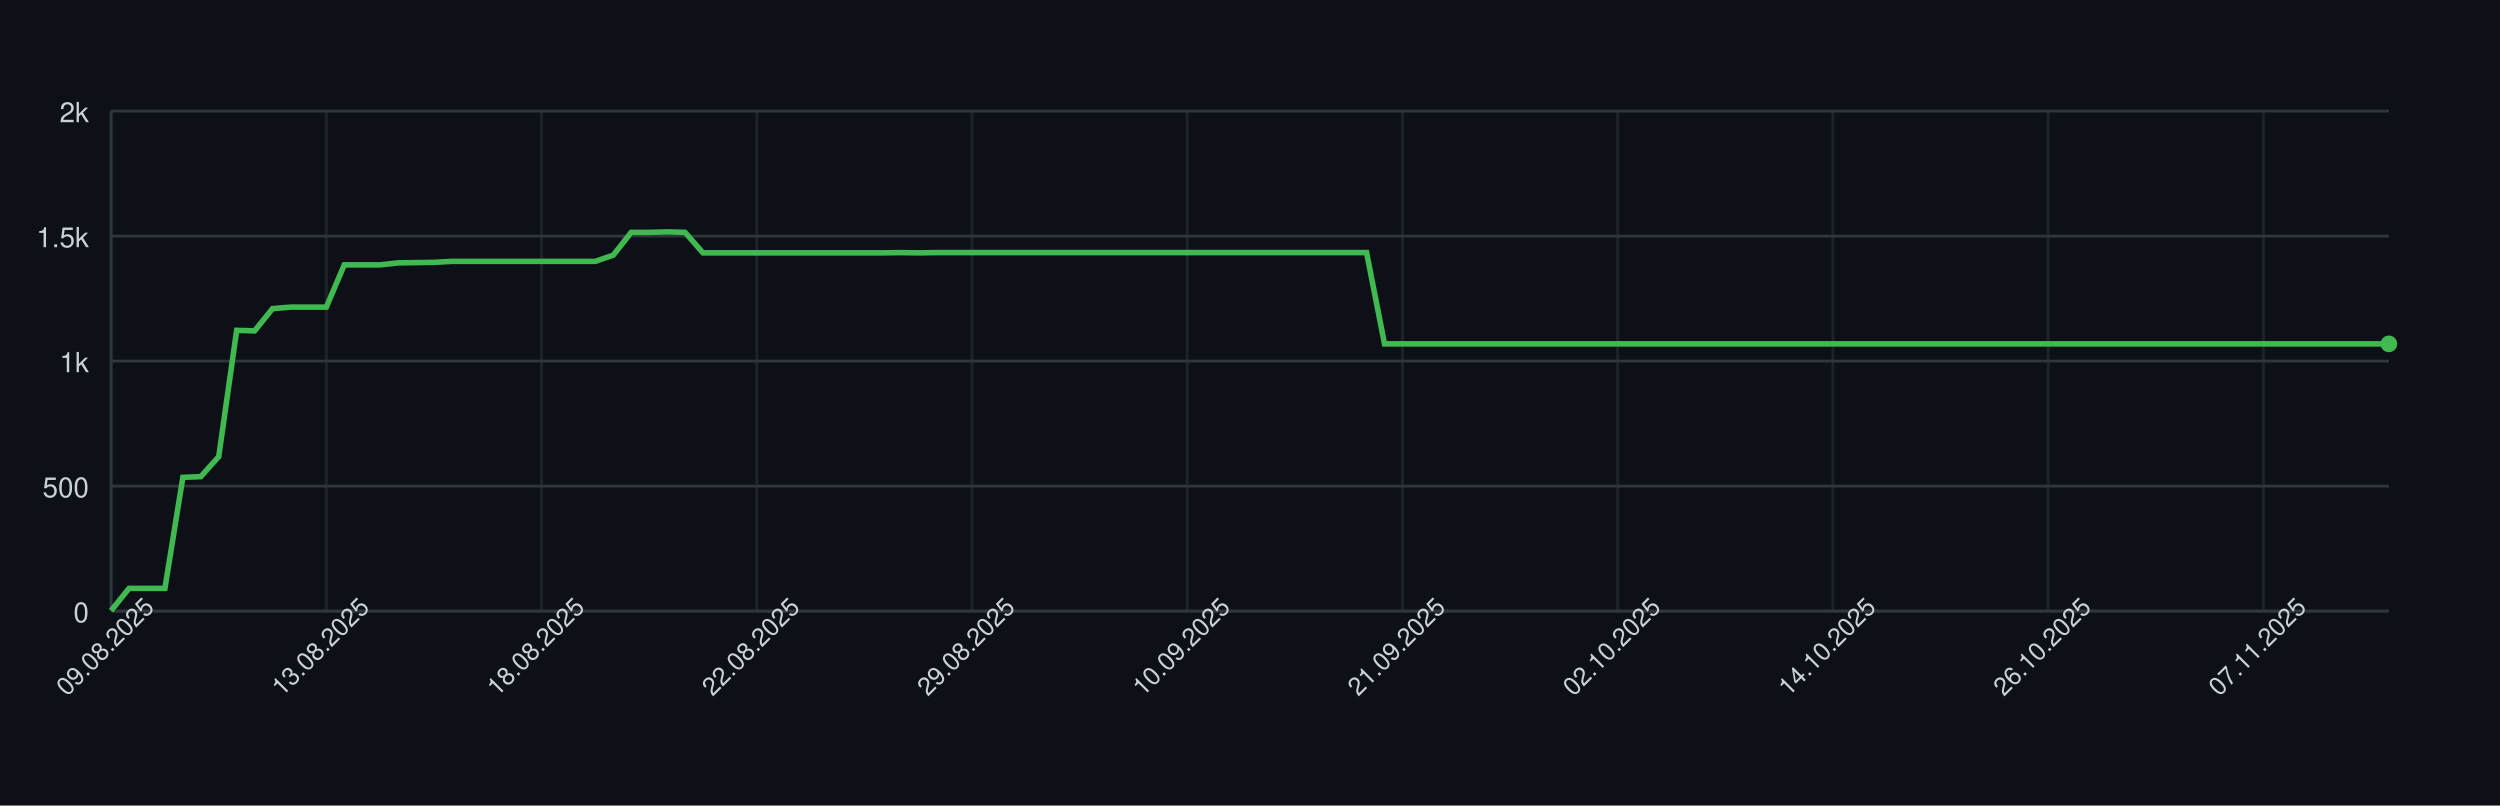
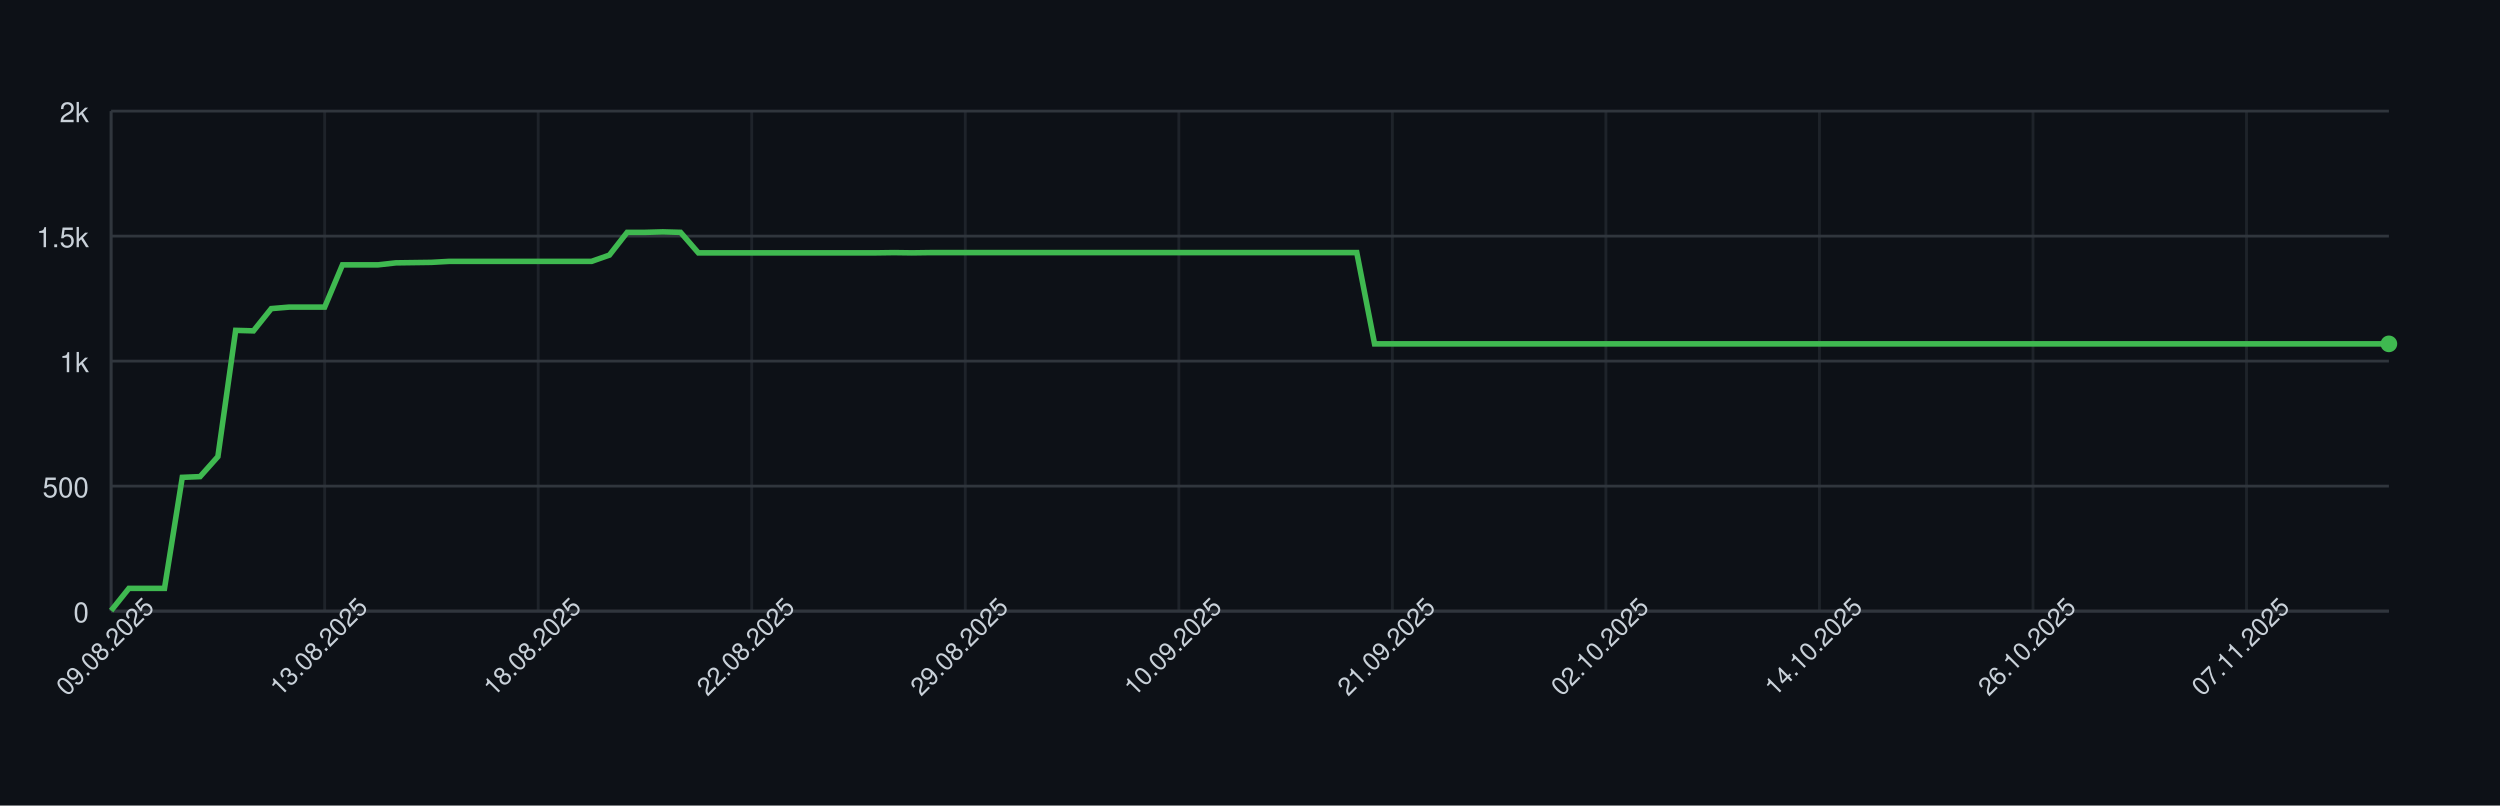
<svg xmlns="http://www.w3.org/2000/svg" width="900" height="290" style="font-family: -apple-system, BlinkMacSystemFont, 'Segoe UI', Helvetica, Arial, sans-serif;">
  <rect width="100%" height="100%" fill="#0d1117" />
  <g>
    <line x1="40" y1="220.00" x2="860" y2="220.00" stroke="#30363d" />
    <text x="32" y="224.00" font-size="10" fill="#c9d1d9" text-anchor="end">0</text>
    <line x1="40" y1="175.00" x2="860" y2="175.00" stroke="#30363d" />
    <text x="32" y="179.00" font-size="10" fill="#c9d1d9" text-anchor="end">500</text>
    <line x1="40" y1="130.00" x2="860" y2="130.00" stroke="#30363d" />
    <text x="32" y="134.00" font-size="10" fill="#c9d1d9" text-anchor="end">1k</text>
    <line x1="40" y1="85.00" x2="860" y2="85.00" stroke="#30363d" />
    <text x="32" y="89.00" font-size="10" fill="#c9d1d9" text-anchor="end">1.5k</text>
    <line x1="40" y1="40.00" x2="860" y2="40.00" stroke="#30363d" />
    <text x="32" y="44.00" font-size="10" fill="#c9d1d9" text-anchor="end">2k</text>
    <line x1="40.00" y1="40" x2="40.00" y2="220" stroke="#30363d" opacity="0.5" />
-     <line x1="117.48" y1="40" x2="117.48" y2="220" stroke="#30363d" opacity="0.5" />
-     <line x1="194.96" y1="40" x2="194.96" y2="220" stroke="#30363d" opacity="0.5" />
-     <line x1="272.44" y1="40" x2="272.44" y2="220" stroke="#30363d" opacity="0.5" />
-     <line x1="349.92" y1="40" x2="349.92" y2="220" stroke="#30363d" opacity="0.5" />
-     <line x1="427.40" y1="40" x2="427.40" y2="220" stroke="#30363d" opacity="0.5" />
-     <line x1="504.88" y1="40" x2="504.88" y2="220" stroke="#30363d" opacity="0.5" />
-     <line x1="582.36" y1="40" x2="582.36" y2="220" stroke="#30363d" opacity="0.5" />
-     <line x1="659.84" y1="40" x2="659.84" y2="220" stroke="#30363d" opacity="0.5" />
-     <line x1="737.32" y1="40" x2="737.32" y2="220" stroke="#30363d" opacity="0.5" />
-     <line x1="814.80" y1="40" x2="814.80" y2="220" stroke="#30363d" opacity="0.5" />
+     <line x1="116.88" y1="40" x2="116.88" y2="220" stroke="#30363d" opacity="0.5" />
+     <line x1="193.75" y1="40" x2="193.75" y2="220" stroke="#30363d" opacity="0.5" />
+     <line x1="270.62" y1="40" x2="270.62" y2="220" stroke="#30363d" opacity="0.5" />
+     <line x1="347.50" y1="40" x2="347.50" y2="220" stroke="#30363d" opacity="0.5" />
+     <line x1="424.38" y1="40" x2="424.38" y2="220" stroke="#30363d" opacity="0.5" />
+     <line x1="501.25" y1="40" x2="501.25" y2="220" stroke="#30363d" opacity="0.5" />
+     <line x1="578.12" y1="40" x2="578.12" y2="220" stroke="#30363d" opacity="0.5" />
+     <line x1="655.00" y1="40" x2="655.00" y2="220" stroke="#30363d" opacity="0.5" />
+     <line x1="731.88" y1="40" x2="731.88" y2="220" stroke="#30363d" opacity="0.5" />
+     <line x1="808.75" y1="40" x2="808.75" y2="220" stroke="#30363d" opacity="0.5" />
    <line x1="40" y1="220" x2="860" y2="220" stroke="#30363d" />
    <line x1="40" y1="40" x2="40" y2="220" stroke="#30363d" />
-     <path d="M 40.00 219.82 L 46.46 211.81 L 52.91 211.81 L 59.37 211.81 L 65.83 171.85 L 72.28 171.58 L 78.74 164.38 L 85.20 118.93 L 91.65 119.11 L 98.11 111.10 L 104.57 110.56 L 111.02 110.56 L 117.48 110.56 L 123.94 95.35 L 130.39 95.35 L 136.85 95.35 L 143.31 94.63 L 149.76 94.54 L 156.22 94.45 L 162.68 94.09 L 169.13 94.09 L 175.59 94.09 L 182.05 94.09 L 188.50 94.09 L 194.96 94.09 L 201.42 94.09 L 207.87 94.09 L 214.33 94.09 L 220.79 91.84 L 227.24 83.65 L 233.70 83.65 L 240.16 83.47 L 246.61 83.65 L 253.07 91.03 L 259.53 91.03 L 265.98 91.03 L 272.44 91.03 L 278.90 91.03 L 285.35 91.03 L 291.81 91.03 L 298.27 91.03 L 304.72 91.03 L 311.18 91.03 L 317.64 91.03 L 324.09 90.94 L 330.55 91.03 L 337.01 90.94 L 343.46 90.94 L 349.92 90.94 L 356.38 90.94 L 362.83 90.94 L 369.29 90.94 L 375.75 90.94 L 382.20 90.94 L 388.66 90.94 L 395.12 90.94 L 401.57 90.94 L 408.03 90.94 L 414.49 90.94 L 420.94 90.94 L 427.40 90.94 L 433.86 90.94 L 440.31 90.94 L 446.77 90.94 L 453.23 90.94 L 459.69 90.94 L 466.14 90.94 L 472.60 90.94 L 479.06 90.94 L 485.51 90.94 L 491.97 90.94 L 498.43 123.79 L 504.88 123.79 L 511.34 123.79 L 517.80 123.79 L 524.25 123.79 L 530.71 123.79 L 537.17 123.79 L 543.62 123.79 L 550.08 123.79 L 556.54 123.79 L 562.99 123.79 L 569.45 123.79 L 575.91 123.79 L 582.36 123.79 L 588.82 123.79 L 595.28 123.79 L 601.73 123.79 L 608.19 123.79 L 614.65 123.79 L 621.10 123.79 L 627.56 123.79 L 634.02 123.79 L 640.47 123.79 L 646.93 123.79 L 653.39 123.79 L 659.84 123.79 L 666.30 123.79 L 672.76 123.79 L 679.21 123.79 L 685.67 123.79 L 692.13 123.79 L 698.58 123.79 L 705.04 123.79 L 711.50 123.79 L 717.95 123.79 L 724.41 123.79 L 730.87 123.79 L 737.32 123.79 L 743.78 123.79 L 750.24 123.79 L 756.69 123.79 L 763.15 123.79 L 769.61 123.79 L 776.06 123.79 L 782.52 123.79 L 788.98 123.79 L 795.43 123.79 L 801.89 123.79 L 808.35 123.79 L 814.80 123.79 L 821.26 123.79 L 827.72 123.79 L 834.17 123.79 L 840.63 123.79 L 847.09 123.79 L 853.54 123.79 L 860.00 123.79" fill="none" stroke="#3fb950" stroke-width="2" />
+     <path d="M 40.00 219.82 L 46.41 211.81 L 52.81 211.81 L 59.22 211.81 L 65.62 171.85 L 72.03 171.58 L 78.44 164.38 L 84.84 118.93 L 91.25 119.11 L 97.66 111.10 L 104.06 110.56 L 110.47 110.56 L 116.88 110.56 L 123.28 95.35 L 129.69 95.35 L 136.09 95.35 L 142.50 94.63 L 148.91 94.54 L 155.31 94.45 L 161.72 94.09 L 168.12 94.09 L 174.53 94.09 L 180.94 94.09 L 187.34 94.09 L 193.75 94.09 L 200.16 94.09 L 206.56 94.09 L 212.97 94.09 L 219.38 91.84 L 225.78 83.65 L 232.19 83.65 L 238.59 83.47 L 245.00 83.65 L 251.41 91.03 L 257.81 91.03 L 264.22 91.03 L 270.62 91.03 L 277.03 91.03 L 283.44 91.03 L 289.84 91.03 L 296.25 91.03 L 302.66 91.03 L 309.06 91.03 L 315.47 91.03 L 321.88 90.94 L 328.28 91.03 L 334.69 90.94 L 341.09 90.94 L 347.50 90.94 L 353.91 90.94 L 360.31 90.94 L 366.72 90.94 L 373.12 90.94 L 379.53 90.94 L 385.94 90.94 L 392.34 90.94 L 398.75 90.94 L 405.16 90.94 L 411.56 90.94 L 417.97 90.94 L 424.38 90.94 L 430.78 90.94 L 437.19 90.94 L 443.59 90.94 L 450.00 90.94 L 456.41 90.94 L 462.81 90.94 L 469.22 90.94 L 475.62 90.94 L 482.03 90.94 L 488.44 90.94 L 494.84 123.79 L 501.25 123.79 L 507.66 123.79 L 514.06 123.79 L 520.47 123.79 L 526.88 123.79 L 533.28 123.79 L 539.69 123.79 L 546.09 123.79 L 552.50 123.79 L 558.91 123.79 L 565.31 123.79 L 571.72 123.79 L 578.12 123.79 L 584.53 123.79 L 590.94 123.79 L 597.34 123.79 L 603.75 123.79 L 610.16 123.79 L 616.56 123.79 L 622.97 123.79 L 629.38 123.79 L 635.78 123.79 L 642.19 123.79 L 648.59 123.79 L 655.00 123.79 L 661.41 123.79 L 667.81 123.79 L 674.22 123.79 L 680.62 123.79 L 687.03 123.79 L 693.44 123.79 L 699.84 123.79 L 706.25 123.79 L 712.66 123.79 L 719.06 123.79 L 725.47 123.79 L 731.88 123.79 L 738.28 123.79 L 744.69 123.79 L 751.09 123.79 L 757.50 123.79 L 763.91 123.79 L 770.31 123.79 L 776.72 123.79 L 783.12 123.79 L 789.53 123.79 L 795.94 123.79 L 802.34 123.79 L 808.75 123.79 L 815.16 123.79 L 821.56 123.79 L 827.97 123.79 L 834.38 123.79 L 840.78 123.79 L 847.19 123.79 L 853.59 123.79 L 860.00 123.79" fill="none" stroke="#3fb950" stroke-width="2" />
    <circle cx="860.00" cy="123.79" r="3" fill="#3fb950" />
    <text x="40.00" y="235.00" font-size="9" fill="#c9d1d9" text-anchor="middle" transform="rotate(-45 40.00 235.00)">09.08.2025</text>
-     <text x="117.48" y="235.00" font-size="9" fill="#c9d1d9" text-anchor="middle" transform="rotate(-45 117.48 235.00)">13.08.2025</text>
-     <text x="194.96" y="235.00" font-size="9" fill="#c9d1d9" text-anchor="middle" transform="rotate(-45 194.96 235.00)">18.08.2025</text>
-     <text x="272.44" y="235.00" font-size="9" fill="#c9d1d9" text-anchor="middle" transform="rotate(-45 272.44 235.00)">22.08.2025</text>
-     <text x="349.92" y="235.00" font-size="9" fill="#c9d1d9" text-anchor="middle" transform="rotate(-45 349.92 235.00)">29.08.2025</text>
-     <text x="427.40" y="235.00" font-size="9" fill="#c9d1d9" text-anchor="middle" transform="rotate(-45 427.40 235.00)">10.09.2025</text>
-     <text x="504.88" y="235.00" font-size="9" fill="#c9d1d9" text-anchor="middle" transform="rotate(-45 504.88 235.00)">21.09.2025</text>
-     <text x="582.36" y="235.00" font-size="9" fill="#c9d1d9" text-anchor="middle" transform="rotate(-45 582.36 235.00)">02.10.2025</text>
-     <text x="659.84" y="235.00" font-size="9" fill="#c9d1d9" text-anchor="middle" transform="rotate(-45 659.84 235.00)">14.10.2025</text>
-     <text x="737.32" y="235.00" font-size="9" fill="#c9d1d9" text-anchor="middle" transform="rotate(-45 737.32 235.00)">26.10.2025</text>
-     <text x="814.80" y="235.00" font-size="9" fill="#c9d1d9" text-anchor="middle" transform="rotate(-45 814.80 235.00)">07.11.2025</text>
+     <text x="116.88" y="235.00" font-size="9" fill="#c9d1d9" text-anchor="middle" transform="rotate(-45 116.88 235.00)">13.08.2025</text>
+     <text x="193.75" y="235.00" font-size="9" fill="#c9d1d9" text-anchor="middle" transform="rotate(-45 193.75 235.00)">18.08.2025</text>
+     <text x="270.62" y="235.00" font-size="9" fill="#c9d1d9" text-anchor="middle" transform="rotate(-45 270.62 235.00)">22.08.2025</text>
+     <text x="347.50" y="235.00" font-size="9" fill="#c9d1d9" text-anchor="middle" transform="rotate(-45 347.50 235.00)">29.08.2025</text>
+     <text x="424.38" y="235.00" font-size="9" fill="#c9d1d9" text-anchor="middle" transform="rotate(-45 424.38 235.00)">10.09.2025</text>
+     <text x="501.25" y="235.00" font-size="9" fill="#c9d1d9" text-anchor="middle" transform="rotate(-45 501.25 235.00)">21.09.2025</text>
+     <text x="578.12" y="235.00" font-size="9" fill="#c9d1d9" text-anchor="middle" transform="rotate(-45 578.12 235.00)">02.10.2025</text>
+     <text x="655.00" y="235.00" font-size="9" fill="#c9d1d9" text-anchor="middle" transform="rotate(-45 655.00 235.00)">14.10.2025</text>
+     <text x="731.88" y="235.00" font-size="9" fill="#c9d1d9" text-anchor="middle" transform="rotate(-45 731.88 235.00)">26.10.2025</text>
+     <text x="808.75" y="235.00" font-size="9" fill="#c9d1d9" text-anchor="middle" transform="rotate(-45 808.75 235.00)">07.11.2025</text>
  </g>
</svg>
